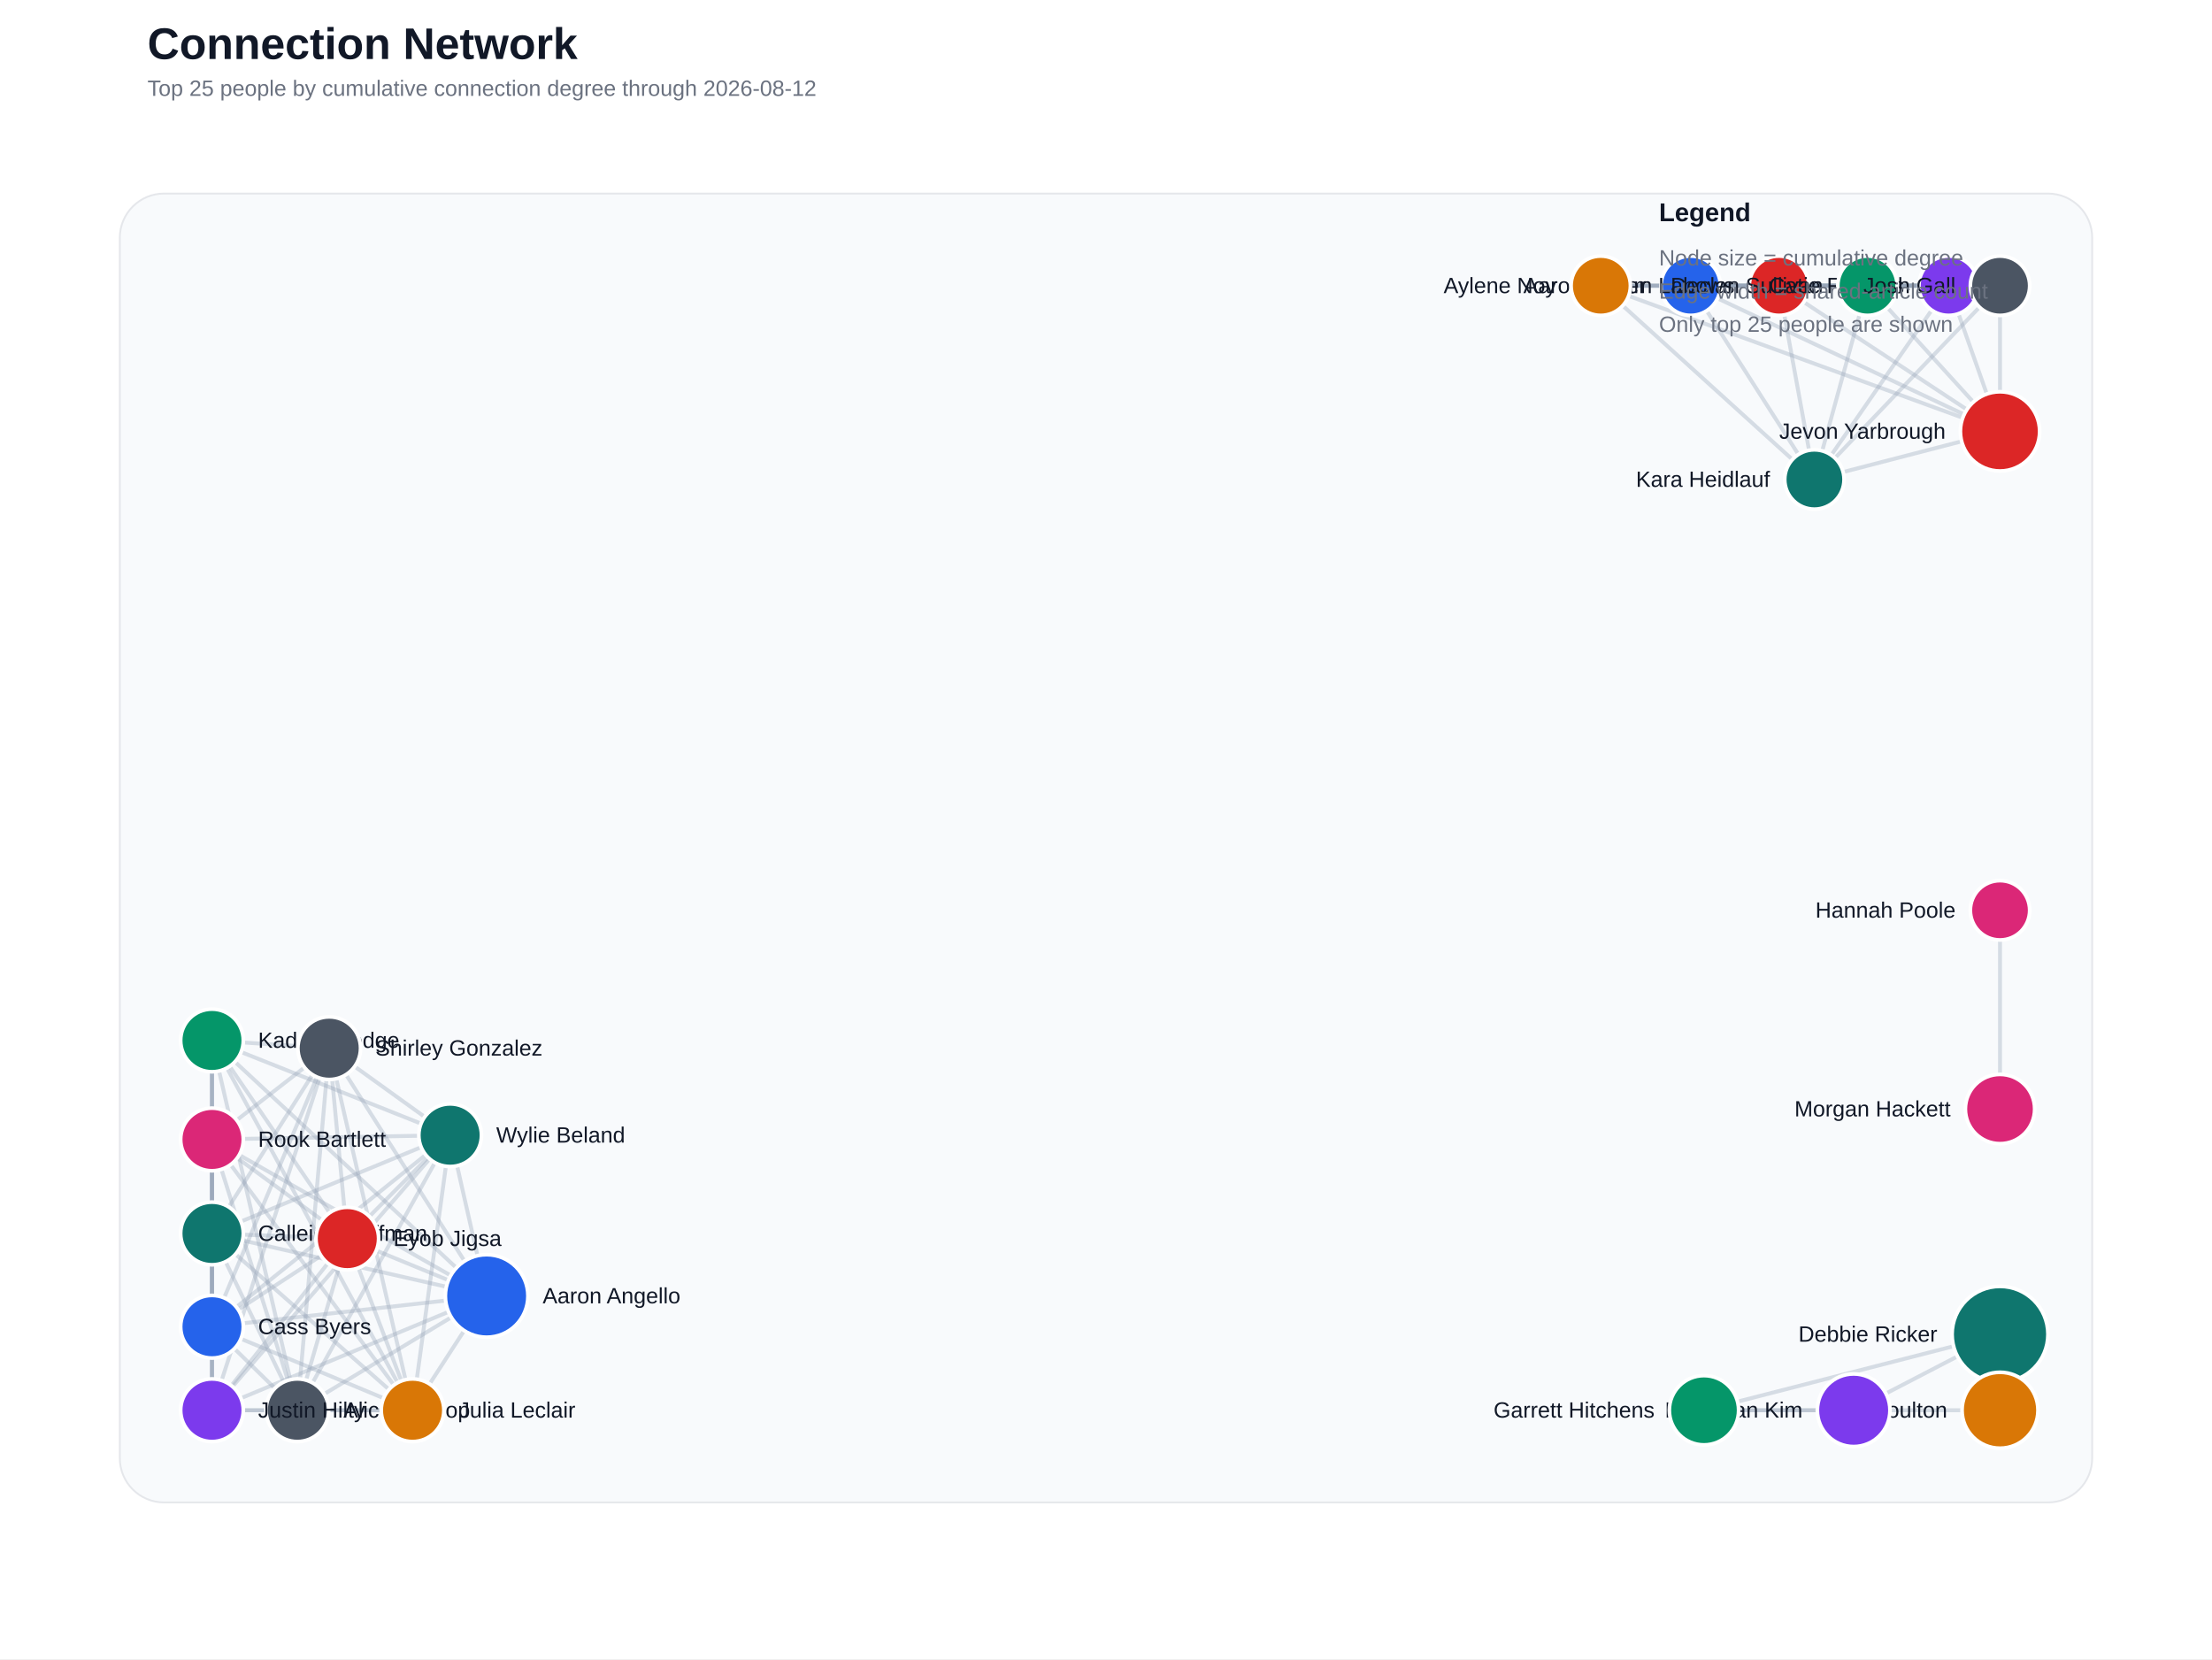
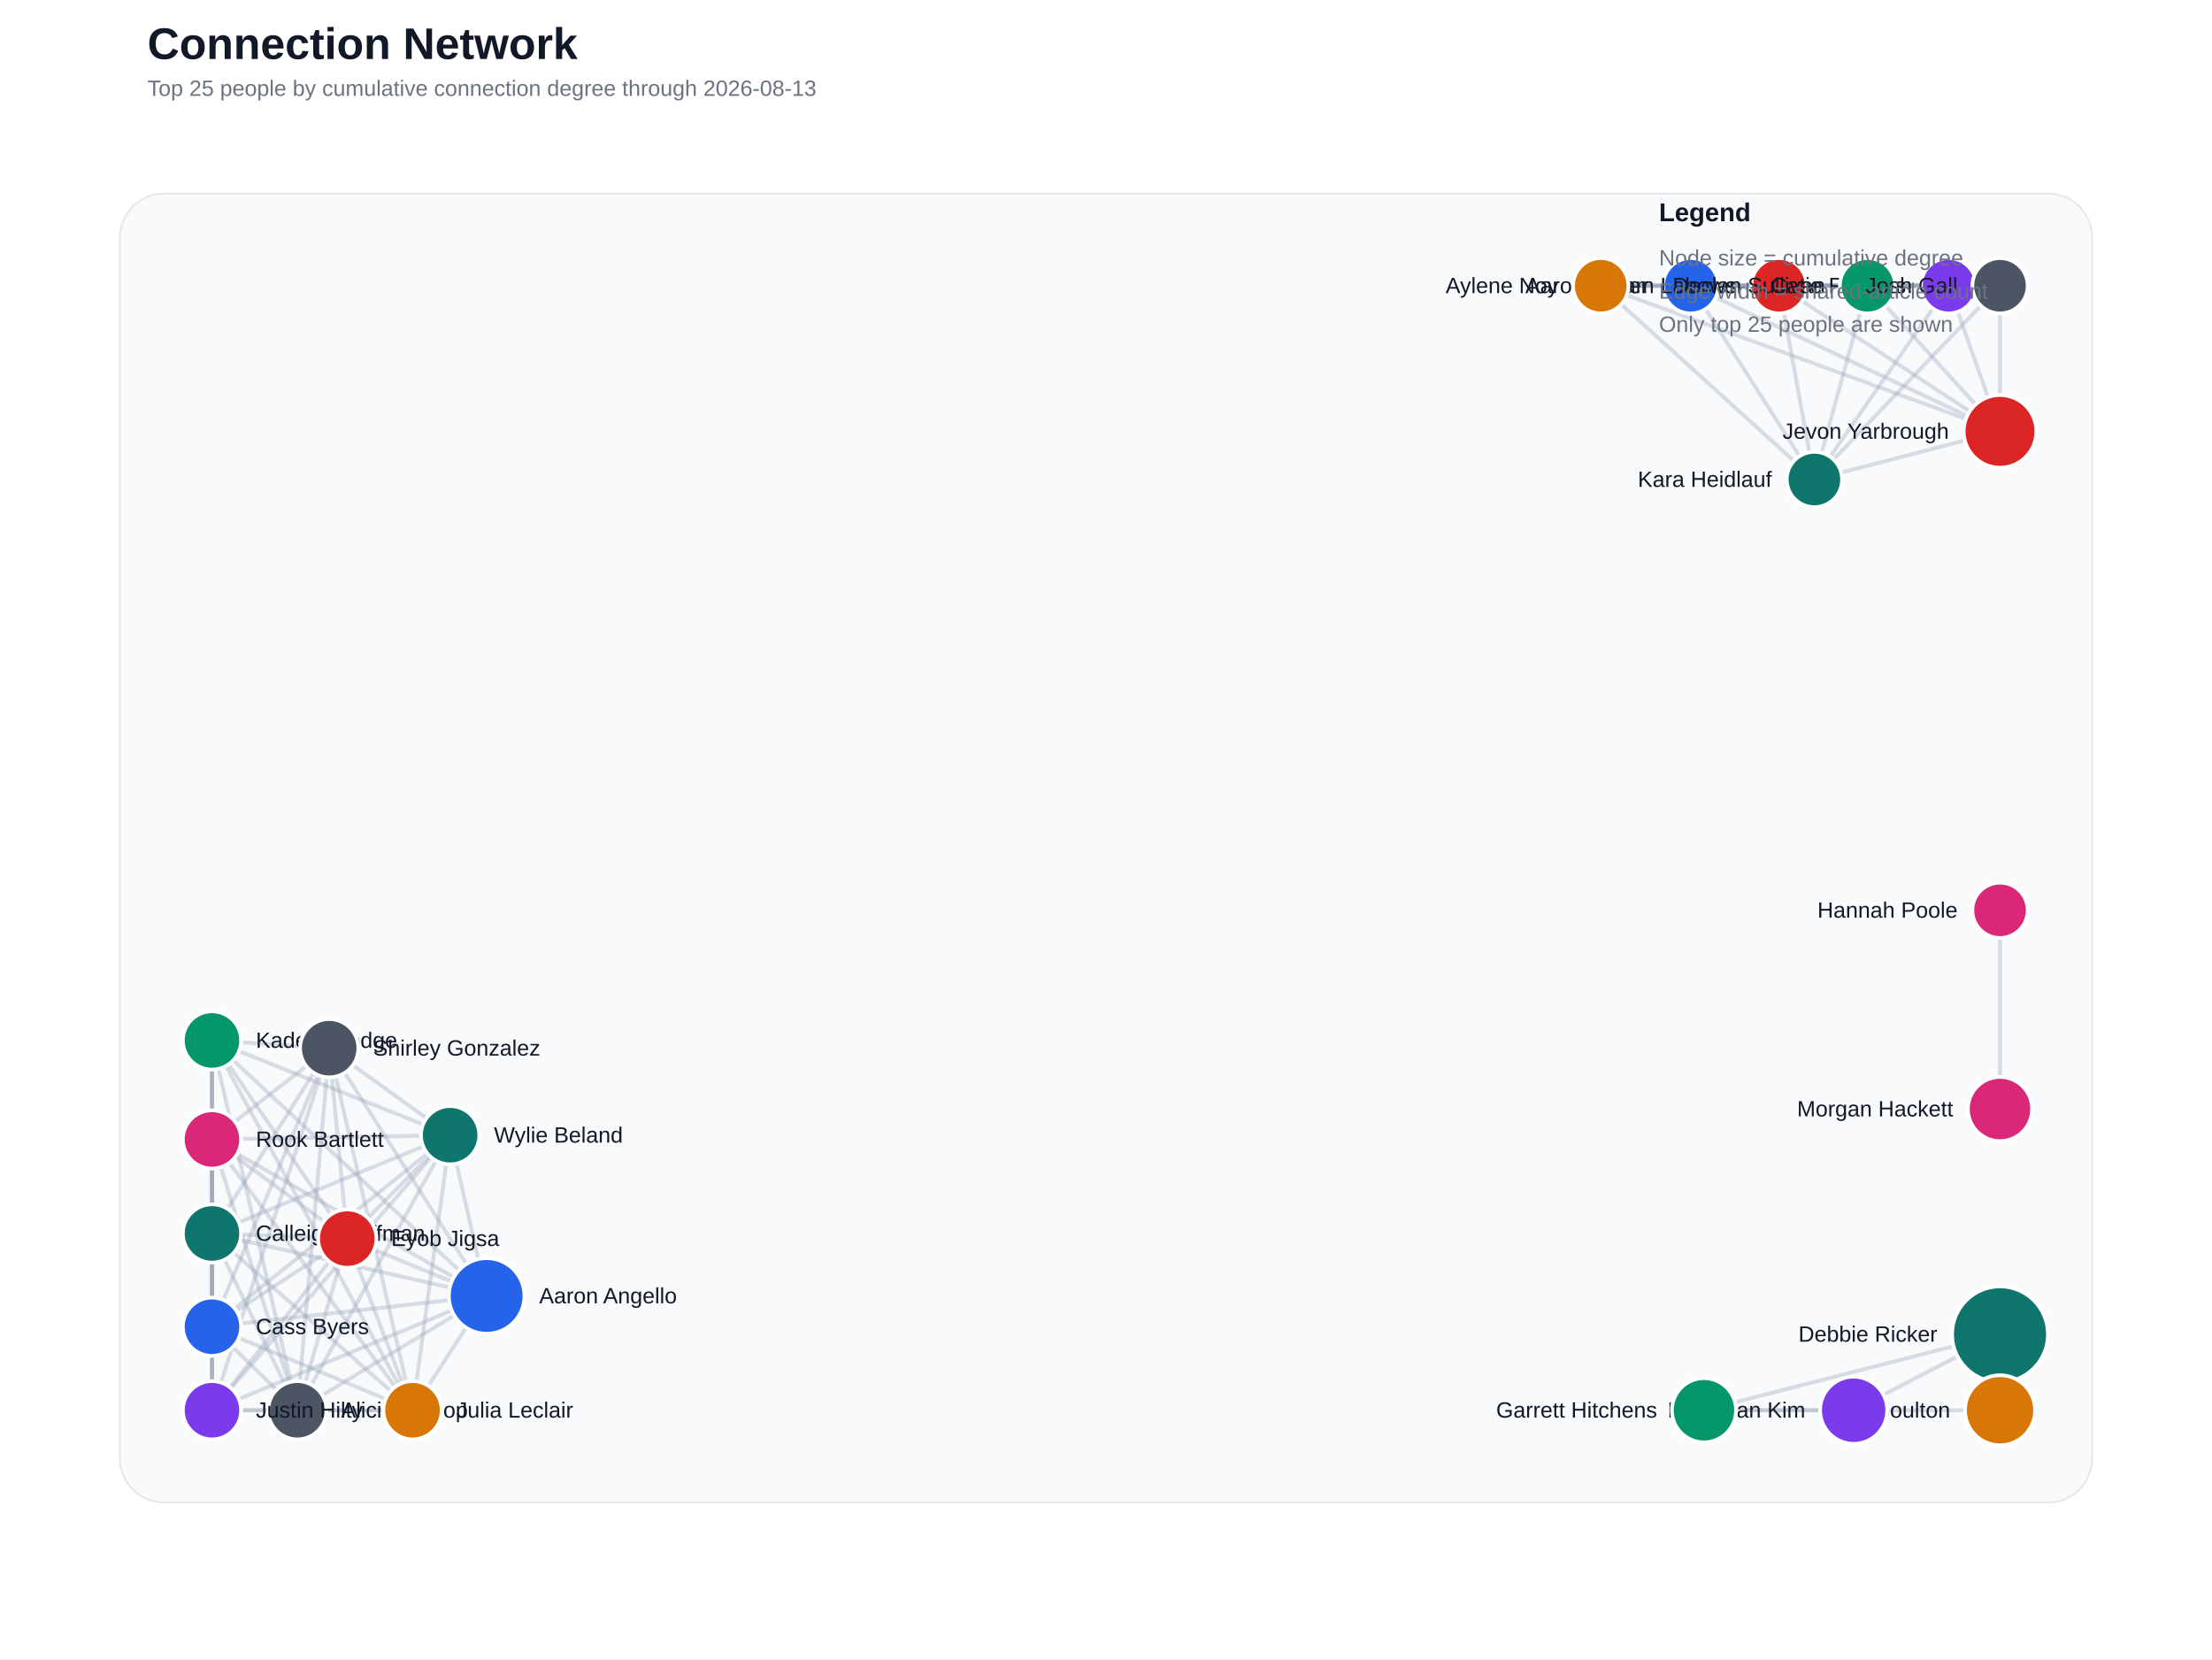
<svg xmlns="http://www.w3.org/2000/svg" width="1200" height="900" viewBox="0 0 1200 900">
  <rect width="100%" height="100%" fill="#ffffff" />
  <text x="80" y="32" font-family="Segoe UI, Arial, sans-serif" font-size="24" font-weight="700" fill="#111827">Connection Network</text>
-   <text x="80" y="52" font-family="Segoe UI, Arial, sans-serif" font-size="12" fill="#6b7280">Top 25 people by cumulative connection degree through 2026-08-12</text>
+   <text x="80" y="52" font-family="Segoe UI, Arial, sans-serif" font-size="12" fill="#6b7280">Top 25 people by cumulative connection degree through 2026-08-13</text>
  <rect x="65" y="105" width="1070" height="710" rx="24" fill="#f8fafc" stroke="#e5e7eb" />
  <line x1="1085.0" y1="765.0" x2="1085.0" y2="723.8" stroke="#94a3b8" stroke-width="4.00" stroke-linecap="round" opacity="0.60" />
  <line x1="264.0" y1="703.0" x2="161.3" y2="765.0" stroke="#94a3b8" stroke-width="2.13" stroke-linecap="round" opacity="0.35" />
  <line x1="264.0" y1="703.0" x2="115.0" y2="669.1" stroke="#94a3b8" stroke-width="2.13" stroke-linecap="round" opacity="0.35" />
  <line x1="264.0" y1="703.0" x2="115.0" y2="719.7" stroke="#94a3b8" stroke-width="2.13" stroke-linecap="round" opacity="0.35" />
  <line x1="264.0" y1="703.0" x2="188.4" y2="671.9" stroke="#94a3b8" stroke-width="2.13" stroke-linecap="round" opacity="0.35" />
  <line x1="264.0" y1="703.0" x2="223.8" y2="765.0" stroke="#94a3b8" stroke-width="2.13" stroke-linecap="round" opacity="0.35" />
  <line x1="264.0" y1="703.0" x2="115.0" y2="765.0" stroke="#94a3b8" stroke-width="2.13" stroke-linecap="round" opacity="0.35" />
  <line x1="264.0" y1="703.0" x2="115.0" y2="564.4" stroke="#94a3b8" stroke-width="2.13" stroke-linecap="round" opacity="0.35" />
  <line x1="264.0" y1="703.0" x2="115.0" y2="618.1" stroke="#94a3b8" stroke-width="2.13" stroke-linecap="round" opacity="0.35" />
  <line x1="264.0" y1="703.0" x2="178.6" y2="568.6" stroke="#94a3b8" stroke-width="2.13" stroke-linecap="round" opacity="0.35" />
  <line x1="264.0" y1="703.0" x2="244.2" y2="615.8" stroke="#94a3b8" stroke-width="2.13" stroke-linecap="round" opacity="0.35" />
  <line x1="917.2" y1="155.0" x2="965.1" y2="155.0" stroke="#94a3b8" stroke-width="2.13" stroke-linecap="round" opacity="0.35" />
  <line x1="917.2" y1="155.0" x2="868.4" y2="155.0" stroke="#94a3b8" stroke-width="2.13" stroke-linecap="round" opacity="0.35" />
  <line x1="917.2" y1="155.0" x2="1057.1" y2="155.0" stroke="#94a3b8" stroke-width="2.13" stroke-linecap="round" opacity="0.35" />
  <line x1="917.2" y1="155.0" x2="1013.1" y2="155.0" stroke="#94a3b8" stroke-width="2.13" stroke-linecap="round" opacity="0.35" />
  <line x1="917.2" y1="155.0" x2="1085.0" y2="234.0" stroke="#94a3b8" stroke-width="2.13" stroke-linecap="round" opacity="0.35" />
  <line x1="917.2" y1="155.0" x2="1085.0" y2="155.0" stroke="#94a3b8" stroke-width="2.13" stroke-linecap="round" opacity="0.35" />
  <line x1="917.2" y1="155.0" x2="984.3" y2="260.1" stroke="#94a3b8" stroke-width="2.13" stroke-linecap="round" opacity="0.35" />
  <line x1="965.1" y1="155.0" x2="868.4" y2="155.0" stroke="#94a3b8" stroke-width="2.13" stroke-linecap="round" opacity="0.35" />
  <line x1="965.1" y1="155.0" x2="1057.1" y2="155.0" stroke="#94a3b8" stroke-width="2.13" stroke-linecap="round" opacity="0.35" />
  <line x1="965.1" y1="155.0" x2="1013.1" y2="155.0" stroke="#94a3b8" stroke-width="2.13" stroke-linecap="round" opacity="0.35" />
  <line x1="965.1" y1="155.0" x2="1085.0" y2="234.0" stroke="#94a3b8" stroke-width="2.13" stroke-linecap="round" opacity="0.35" />
  <line x1="965.1" y1="155.0" x2="1085.0" y2="155.0" stroke="#94a3b8" stroke-width="2.13" stroke-linecap="round" opacity="0.35" />
  <line x1="965.1" y1="155.0" x2="984.3" y2="260.1" stroke="#94a3b8" stroke-width="2.13" stroke-linecap="round" opacity="0.35" />
  <line x1="161.3" y1="765.0" x2="115.0" y2="669.1" stroke="#94a3b8" stroke-width="2.13" stroke-linecap="round" opacity="0.35" />
  <line x1="161.3" y1="765.0" x2="115.0" y2="719.7" stroke="#94a3b8" stroke-width="2.13" stroke-linecap="round" opacity="0.35" />
  <line x1="161.3" y1="765.0" x2="188.4" y2="671.9" stroke="#94a3b8" stroke-width="2.13" stroke-linecap="round" opacity="0.35" />
  <line x1="161.3" y1="765.0" x2="223.8" y2="765.0" stroke="#94a3b8" stroke-width="2.13" stroke-linecap="round" opacity="0.35" />
  <line x1="161.3" y1="765.0" x2="115.0" y2="765.0" stroke="#94a3b8" stroke-width="2.13" stroke-linecap="round" opacity="0.35" />
  <line x1="161.3" y1="765.0" x2="115.0" y2="564.4" stroke="#94a3b8" stroke-width="2.13" stroke-linecap="round" opacity="0.35" />
  <line x1="161.3" y1="765.0" x2="115.0" y2="618.1" stroke="#94a3b8" stroke-width="2.13" stroke-linecap="round" opacity="0.35" />
  <line x1="161.3" y1="765.0" x2="178.6" y2="568.6" stroke="#94a3b8" stroke-width="2.13" stroke-linecap="round" opacity="0.35" />
  <line x1="161.3" y1="765.0" x2="244.2" y2="615.8" stroke="#94a3b8" stroke-width="2.13" stroke-linecap="round" opacity="0.35" />
  <line x1="1085.0" y1="765.0" x2="924.4" y2="765.0" stroke="#94a3b8" stroke-width="2.13" stroke-linecap="round" opacity="0.35" />
  <line x1="868.4" y1="155.0" x2="1057.1" y2="155.0" stroke="#94a3b8" stroke-width="2.13" stroke-linecap="round" opacity="0.35" />
  <line x1="868.4" y1="155.0" x2="1013.1" y2="155.0" stroke="#94a3b8" stroke-width="2.13" stroke-linecap="round" opacity="0.35" />
  <line x1="868.4" y1="155.0" x2="1085.0" y2="234.0" stroke="#94a3b8" stroke-width="2.13" stroke-linecap="round" opacity="0.35" />
  <line x1="868.4" y1="155.0" x2="1085.0" y2="155.0" stroke="#94a3b8" stroke-width="2.13" stroke-linecap="round" opacity="0.35" />
  <line x1="868.4" y1="155.0" x2="984.3" y2="260.1" stroke="#94a3b8" stroke-width="2.13" stroke-linecap="round" opacity="0.35" />
  <line x1="115.0" y1="669.1" x2="115.0" y2="719.7" stroke="#94a3b8" stroke-width="2.13" stroke-linecap="round" opacity="0.35" />
  <line x1="115.0" y1="669.1" x2="188.4" y2="671.9" stroke="#94a3b8" stroke-width="2.13" stroke-linecap="round" opacity="0.35" />
  <line x1="115.0" y1="669.1" x2="223.8" y2="765.0" stroke="#94a3b8" stroke-width="2.13" stroke-linecap="round" opacity="0.35" />
  <line x1="115.0" y1="669.1" x2="115.0" y2="765.0" stroke="#94a3b8" stroke-width="2.13" stroke-linecap="round" opacity="0.35" />
  <line x1="115.0" y1="669.1" x2="115.0" y2="564.4" stroke="#94a3b8" stroke-width="2.13" stroke-linecap="round" opacity="0.35" />
  <line x1="115.0" y1="669.1" x2="115.0" y2="618.1" stroke="#94a3b8" stroke-width="2.13" stroke-linecap="round" opacity="0.35" />
  <line x1="115.0" y1="669.1" x2="178.6" y2="568.6" stroke="#94a3b8" stroke-width="2.13" stroke-linecap="round" opacity="0.35" />
  <line x1="115.0" y1="669.1" x2="244.2" y2="615.8" stroke="#94a3b8" stroke-width="2.13" stroke-linecap="round" opacity="0.35" />
  <line x1="115.0" y1="719.7" x2="188.4" y2="671.9" stroke="#94a3b8" stroke-width="2.13" stroke-linecap="round" opacity="0.35" />
  <line x1="115.0" y1="719.7" x2="223.8" y2="765.0" stroke="#94a3b8" stroke-width="2.13" stroke-linecap="round" opacity="0.35" />
  <line x1="115.0" y1="719.7" x2="115.0" y2="765.0" stroke="#94a3b8" stroke-width="2.13" stroke-linecap="round" opacity="0.35" />
  <line x1="115.0" y1="719.7" x2="115.0" y2="564.4" stroke="#94a3b8" stroke-width="2.13" stroke-linecap="round" opacity="0.35" />
  <line x1="115.0" y1="719.7" x2="115.0" y2="618.1" stroke="#94a3b8" stroke-width="2.13" stroke-linecap="round" opacity="0.35" />
  <line x1="115.0" y1="719.7" x2="178.6" y2="568.6" stroke="#94a3b8" stroke-width="2.13" stroke-linecap="round" opacity="0.35" />
  <line x1="115.0" y1="719.7" x2="244.2" y2="615.8" stroke="#94a3b8" stroke-width="2.13" stroke-linecap="round" opacity="0.35" />
  <line x1="1057.1" y1="155.0" x2="1013.1" y2="155.0" stroke="#94a3b8" stroke-width="2.13" stroke-linecap="round" opacity="0.35" />
  <line x1="1057.1" y1="155.0" x2="1085.0" y2="234.0" stroke="#94a3b8" stroke-width="2.13" stroke-linecap="round" opacity="0.35" />
  <line x1="1057.1" y1="155.0" x2="1085.0" y2="155.0" stroke="#94a3b8" stroke-width="2.13" stroke-linecap="round" opacity="0.35" />
  <line x1="1057.1" y1="155.0" x2="984.3" y2="260.1" stroke="#94a3b8" stroke-width="2.13" stroke-linecap="round" opacity="0.35" />
  <line x1="1005.6" y1="765.0" x2="1085.0" y2="723.8" stroke="#94a3b8" stroke-width="2.13" stroke-linecap="round" opacity="0.35" />
  <line x1="1005.6" y1="765.0" x2="924.4" y2="765.0" stroke="#94a3b8" stroke-width="2.13" stroke-linecap="round" opacity="0.35" />
  <line x1="1085.0" y1="723.8" x2="924.4" y2="765.0" stroke="#94a3b8" stroke-width="2.13" stroke-linecap="round" opacity="0.35" />
  <line x1="1013.1" y1="155.0" x2="1085.0" y2="234.0" stroke="#94a3b8" stroke-width="2.13" stroke-linecap="round" opacity="0.35" />
  <line x1="1013.1" y1="155.0" x2="1085.0" y2="155.0" stroke="#94a3b8" stroke-width="2.13" stroke-linecap="round" opacity="0.35" />
  <line x1="1013.1" y1="155.0" x2="984.3" y2="260.1" stroke="#94a3b8" stroke-width="2.13" stroke-linecap="round" opacity="0.35" />
  <line x1="188.4" y1="671.9" x2="223.8" y2="765.0" stroke="#94a3b8" stroke-width="2.13" stroke-linecap="round" opacity="0.35" />
  <line x1="188.4" y1="671.9" x2="115.0" y2="765.0" stroke="#94a3b8" stroke-width="2.13" stroke-linecap="round" opacity="0.35" />
  <line x1="188.4" y1="671.9" x2="115.0" y2="564.4" stroke="#94a3b8" stroke-width="2.13" stroke-linecap="round" opacity="0.35" />
  <line x1="188.4" y1="671.9" x2="115.0" y2="618.1" stroke="#94a3b8" stroke-width="2.13" stroke-linecap="round" opacity="0.35" />
  <line x1="188.4" y1="671.9" x2="178.6" y2="568.6" stroke="#94a3b8" stroke-width="2.13" stroke-linecap="round" opacity="0.35" />
  <line x1="188.4" y1="671.9" x2="244.2" y2="615.8" stroke="#94a3b8" stroke-width="2.13" stroke-linecap="round" opacity="0.35" />
  <line x1="1085.0" y1="493.8" x2="1085.0" y2="601.6" stroke="#94a3b8" stroke-width="2.13" stroke-linecap="round" opacity="0.35" />
  <line x1="1085.0" y1="234.0" x2="1085.0" y2="155.0" stroke="#94a3b8" stroke-width="2.13" stroke-linecap="round" opacity="0.35" />
  <line x1="1085.0" y1="234.0" x2="984.3" y2="260.1" stroke="#94a3b8" stroke-width="2.13" stroke-linecap="round" opacity="0.35" />
  <line x1="1085.0" y1="155.0" x2="984.3" y2="260.1" stroke="#94a3b8" stroke-width="2.13" stroke-linecap="round" opacity="0.35" />
  <line x1="223.8" y1="765.0" x2="115.0" y2="765.0" stroke="#94a3b8" stroke-width="2.13" stroke-linecap="round" opacity="0.35" />
  <line x1="223.8" y1="765.0" x2="115.0" y2="564.4" stroke="#94a3b8" stroke-width="2.13" stroke-linecap="round" opacity="0.35" />
  <line x1="223.8" y1="765.0" x2="115.0" y2="618.1" stroke="#94a3b8" stroke-width="2.13" stroke-linecap="round" opacity="0.35" />
  <line x1="223.8" y1="765.0" x2="178.6" y2="568.6" stroke="#94a3b8" stroke-width="2.13" stroke-linecap="round" opacity="0.35" />
  <line x1="223.8" y1="765.0" x2="244.2" y2="615.8" stroke="#94a3b8" stroke-width="2.13" stroke-linecap="round" opacity="0.35" />
  <line x1="115.0" y1="765.0" x2="115.0" y2="564.4" stroke="#94a3b8" stroke-width="2.13" stroke-linecap="round" opacity="0.35" />
  <line x1="115.0" y1="765.0" x2="115.0" y2="618.1" stroke="#94a3b8" stroke-width="2.13" stroke-linecap="round" opacity="0.35" />
  <line x1="115.0" y1="765.0" x2="178.6" y2="568.6" stroke="#94a3b8" stroke-width="2.13" stroke-linecap="round" opacity="0.35" />
  <line x1="115.0" y1="765.0" x2="244.2" y2="615.8" stroke="#94a3b8" stroke-width="2.13" stroke-linecap="round" opacity="0.35" />
  <line x1="115.0" y1="564.4" x2="115.0" y2="618.1" stroke="#94a3b8" stroke-width="2.13" stroke-linecap="round" opacity="0.35" />
  <line x1="115.0" y1="564.4" x2="178.6" y2="568.6" stroke="#94a3b8" stroke-width="2.13" stroke-linecap="round" opacity="0.35" />
  <line x1="115.0" y1="564.4" x2="244.2" y2="615.8" stroke="#94a3b8" stroke-width="2.13" stroke-linecap="round" opacity="0.35" />
  <line x1="115.0" y1="618.1" x2="178.6" y2="568.6" stroke="#94a3b8" stroke-width="2.13" stroke-linecap="round" opacity="0.35" />
  <line x1="115.0" y1="618.1" x2="244.2" y2="615.8" stroke="#94a3b8" stroke-width="2.13" stroke-linecap="round" opacity="0.35" />
  <line x1="178.6" y1="568.6" x2="244.2" y2="615.8" stroke="#94a3b8" stroke-width="2.13" stroke-linecap="round" opacity="0.35" />
  <circle cx="1085.0" cy="723.8" r="26.0" fill="#0f766e" stroke="#ffffff" stroke-width="2" />
  <text x="1051.0" y="727.8" text-anchor="end" font-family="Segoe UI, Arial, sans-serif" font-size="12" fill="#111827">Debbie Ricker</text>
-   <circle cx="264.0" cy="703.0" r="22.4" fill="#2563eb" stroke="#ffffff" stroke-width="2" />
-   <text x="294.4" y="707.0" text-anchor="start" font-family="Segoe UI, Arial, sans-serif" font-size="12" fill="#111827">Aaron Angello</text>
-   <circle cx="1085.0" cy="234.0" r="21.5" fill="#dc2626" stroke="#ffffff" stroke-width="2" />
-   <text x="1055.5" y="238.0" text-anchor="end" font-family="Segoe UI, Arial, sans-serif" font-size="12" fill="#111827">Jevon Yarbrough</text>
-   <circle cx="1085.0" cy="765.0" r="20.6" fill="#d97706" stroke="#ffffff" stroke-width="2" />
-   <text x="1056.4" y="769.0" text-anchor="end" font-family="Segoe UI, Arial, sans-serif" font-size="12" fill="#111827">April Boulton</text>
-   <circle cx="1005.6" cy="765.0" r="19.7" fill="#7c3aed" stroke="#ffffff" stroke-width="2" />
-   <text x="977.9" y="769.0" text-anchor="end" font-family="Segoe UI, Arial, sans-serif" font-size="12" fill="#111827">Daehwan Kim</text>
-   <circle cx="924.4" cy="765.0" r="18.8" fill="#059669" stroke="#ffffff" stroke-width="2" />
-   <text x="897.6" y="769.0" text-anchor="end" font-family="Segoe UI, Arial, sans-serif" font-size="12" fill="#111827">Garrett Hitchens</text>
-   <circle cx="1085.0" cy="601.6" r="18.8" fill="#db2777" stroke="#ffffff" stroke-width="2" />
-   <text x="1058.2" y="605.6" text-anchor="end" font-family="Segoe UI, Arial, sans-serif" font-size="12" fill="#111827">Morgan Hackett</text>
-   <circle cx="161.3" cy="765.0" r="17.0" fill="#4b5563" stroke="#ffffff" stroke-width="2" />
-   <text x="186.3" y="769.0" text-anchor="start" font-family="Segoe UI, Arial, sans-serif" font-size="12" fill="#111827">Alicia Bishop</text>
-   <circle cx="115.0" cy="669.1" r="17.0" fill="#0f766e" stroke="#ffffff" stroke-width="2" />
-   <text x="140.0" y="673.1" text-anchor="start" font-family="Segoe UI, Arial, sans-serif" font-size="12" fill="#111827">Calleigh Hoffman</text>
-   <circle cx="115.0" cy="719.7" r="17.0" fill="#2563eb" stroke="#ffffff" stroke-width="2" />
-   <text x="140.0" y="723.7" text-anchor="start" font-family="Segoe UI, Arial, sans-serif" font-size="12" fill="#111827">Cass Byers</text>
-   <circle cx="188.4" cy="671.9" r="17.0" fill="#dc2626" stroke="#ffffff" stroke-width="2" />
-   <text x="213.4" y="675.9" text-anchor="start" font-family="Segoe UI, Arial, sans-serif" font-size="12" fill="#111827">Eyob Jigsa</text>
-   <circle cx="223.8" cy="765.0" r="17.0" fill="#d97706" stroke="#ffffff" stroke-width="2" />
-   <text x="248.8" y="769.0" text-anchor="start" font-family="Segoe UI, Arial, sans-serif" font-size="12" fill="#111827">Julia Leclair</text>
-   <circle cx="115.0" cy="765.0" r="17.0" fill="#7c3aed" stroke="#ffffff" stroke-width="2" />
-   <text x="140.0" y="769.0" text-anchor="start" font-family="Segoe UI, Arial, sans-serif" font-size="12" fill="#111827">Justin Hilty</text>
-   <circle cx="115.0" cy="564.4" r="17.0" fill="#059669" stroke="#ffffff" stroke-width="2" />
-   <text x="140.0" y="568.4" text-anchor="start" font-family="Segoe UI, Arial, sans-serif" font-size="12" fill="#111827">Kadem Hodge</text>
-   <circle cx="115.0" cy="618.1" r="17.0" fill="#db2777" stroke="#ffffff" stroke-width="2" />
-   <text x="140.0" y="622.1" text-anchor="start" font-family="Segoe UI, Arial, sans-serif" font-size="12" fill="#111827">Rook Bartlett</text>
-   <circle cx="178.6" cy="568.6" r="17.0" fill="#4b5563" stroke="#ffffff" stroke-width="2" />
-   <text x="203.6" y="572.6" text-anchor="start" font-family="Segoe UI, Arial, sans-serif" font-size="12" fill="#111827">Shirley Gonzalez</text>
-   <circle cx="244.2" cy="615.8" r="17.0" fill="#0f766e" stroke="#ffffff" stroke-width="2" />
-   <text x="269.2" y="619.8" text-anchor="start" font-family="Segoe UI, Arial, sans-serif" font-size="12" fill="#111827">Wylie Beland</text>
-   <circle cx="917.2" cy="155.0" r="16.1" fill="#2563eb" stroke="#ffffff" stroke-width="2" />
-   <text x="893.1" y="159.0" text-anchor="end" font-family="Segoe UI, Arial, sans-serif" font-size="12" fill="#111827">Aaron Heller</text>
-   <circle cx="965.1" cy="155.0" r="16.1" fill="#dc2626" stroke="#ffffff" stroke-width="2" />
-   <text x="941.0" y="159.0" text-anchor="end" font-family="Segoe UI, Arial, sans-serif" font-size="12" fill="#111827">Adam Labows</text>
-   <circle cx="868.4" cy="155.0" r="16.1" fill="#d97706" stroke="#ffffff" stroke-width="2" />
-   <text x="844.3" y="159.0" text-anchor="end" font-family="Segoe UI, Arial, sans-serif" font-size="12" fill="#111827">Aylene Noy</text>
-   <circle cx="1057.1" cy="155.0" r="16.1" fill="#7c3aed" stroke="#ffffff" stroke-width="2" />
-   <text x="1033.0" y="159.0" text-anchor="end" font-family="Segoe UI, Arial, sans-serif" font-size="12" fill="#111827">Catie Roberts</text>
-   <circle cx="1013.1" cy="155.0" r="16.1" fill="#059669" stroke="#ffffff" stroke-width="2" />
-   <text x="989.0" y="159.0" text-anchor="end" font-family="Segoe UI, Arial, sans-serif" font-size="12" fill="#111827">Declan Sullivan</text>
-   <circle cx="1085.0" cy="493.8" r="16.1" fill="#db2777" stroke="#ffffff" stroke-width="2" />
-   <text x="1060.9" y="497.8" text-anchor="end" font-family="Segoe UI, Arial, sans-serif" font-size="12" fill="#111827">Hannah Poole</text>
-   <circle cx="1085.0" cy="155.0" r="16.1" fill="#4b5563" stroke="#ffffff" stroke-width="2" />
-   <text x="1060.9" y="159.0" text-anchor="end" font-family="Segoe UI, Arial, sans-serif" font-size="12" fill="#111827">Josh Gall</text>
-   <circle cx="984.3" cy="260.1" r="16.1" fill="#0f766e" stroke="#ffffff" stroke-width="2" />
-   <text x="960.2" y="264.1" text-anchor="end" font-family="Segoe UI, Arial, sans-serif" font-size="12" fill="#111827">Kara Heidlauf</text>
+   <circle cx="264.0" cy="703.0" r="20.5" fill="#2563eb" stroke="#ffffff" stroke-width="2" />
+   <text x="292.5" y="707.0" text-anchor="start" font-family="Segoe UI, Arial, sans-serif" font-size="12" fill="#111827">Aaron Angello</text>
+   <circle cx="1085.0" cy="234.0" r="19.7" fill="#dc2626" stroke="#ffffff" stroke-width="2" />
+   <text x="1057.3" y="238.0" text-anchor="end" font-family="Segoe UI, Arial, sans-serif" font-size="12" fill="#111827">Jevon Yarbrough</text>
+   <circle cx="1085.0" cy="765.0" r="19.0" fill="#d97706" stroke="#ffffff" stroke-width="2" />
+   <text x="1058.0" y="769.0" text-anchor="end" font-family="Segoe UI, Arial, sans-serif" font-size="12" fill="#111827">April Boulton</text>
+   <circle cx="1005.6" cy="765.0" r="18.2" fill="#7c3aed" stroke="#ffffff" stroke-width="2" />
+   <text x="979.4" y="769.0" text-anchor="end" font-family="Segoe UI, Arial, sans-serif" font-size="12" fill="#111827">Daehwan Kim</text>
+   <circle cx="924.4" cy="765.0" r="17.4" fill="#059669" stroke="#ffffff" stroke-width="2" />
+   <text x="899.0" y="769.0" text-anchor="end" font-family="Segoe UI, Arial, sans-serif" font-size="12" fill="#111827">Garrett Hitchens</text>
+   <circle cx="1085.0" cy="601.6" r="17.4" fill="#db2777" stroke="#ffffff" stroke-width="2" />
+   <text x="1059.6" y="605.6" text-anchor="end" font-family="Segoe UI, Arial, sans-serif" font-size="12" fill="#111827">Morgan Hackett</text>
+   <circle cx="161.3" cy="765.0" r="15.8" fill="#4b5563" stroke="#ffffff" stroke-width="2" />
+   <text x="185.1" y="769.0" text-anchor="start" font-family="Segoe UI, Arial, sans-serif" font-size="12" fill="#111827">Alicia Bishop</text>
+   <circle cx="115.0" cy="669.1" r="15.8" fill="#0f766e" stroke="#ffffff" stroke-width="2" />
+   <text x="138.8" y="673.1" text-anchor="start" font-family="Segoe UI, Arial, sans-serif" font-size="12" fill="#111827">Calleigh Hoffman</text>
+   <circle cx="115.0" cy="719.7" r="15.8" fill="#2563eb" stroke="#ffffff" stroke-width="2" />
+   <text x="138.8" y="723.7" text-anchor="start" font-family="Segoe UI, Arial, sans-serif" font-size="12" fill="#111827">Cass Byers</text>
+   <circle cx="188.4" cy="671.9" r="15.8" fill="#dc2626" stroke="#ffffff" stroke-width="2" />
+   <text x="212.2" y="675.9" text-anchor="start" font-family="Segoe UI, Arial, sans-serif" font-size="12" fill="#111827">Eyob Jigsa</text>
+   <circle cx="223.8" cy="765.0" r="15.8" fill="#d97706" stroke="#ffffff" stroke-width="2" />
+   <text x="247.6" y="769.0" text-anchor="start" font-family="Segoe UI, Arial, sans-serif" font-size="12" fill="#111827">Julia Leclair</text>
+   <circle cx="115.0" cy="765.0" r="15.8" fill="#7c3aed" stroke="#ffffff" stroke-width="2" />
+   <text x="138.8" y="769.0" text-anchor="start" font-family="Segoe UI, Arial, sans-serif" font-size="12" fill="#111827">Justin Hilty</text>
+   <circle cx="115.0" cy="564.4" r="15.8" fill="#059669" stroke="#ffffff" stroke-width="2" />
+   <text x="138.8" y="568.4" text-anchor="start" font-family="Segoe UI, Arial, sans-serif" font-size="12" fill="#111827">Kadem Hodge</text>
+   <circle cx="115.0" cy="618.1" r="15.8" fill="#db2777" stroke="#ffffff" stroke-width="2" />
+   <text x="138.8" y="622.1" text-anchor="start" font-family="Segoe UI, Arial, sans-serif" font-size="12" fill="#111827">Rook Bartlett</text>
+   <circle cx="178.6" cy="568.6" r="15.8" fill="#4b5563" stroke="#ffffff" stroke-width="2" />
+   <text x="202.4" y="572.6" text-anchor="start" font-family="Segoe UI, Arial, sans-serif" font-size="12" fill="#111827">Shirley Gonzalez</text>
+   <circle cx="244.2" cy="615.8" r="15.8" fill="#0f766e" stroke="#ffffff" stroke-width="2" />
+   <text x="268.0" y="619.8" text-anchor="start" font-family="Segoe UI, Arial, sans-serif" font-size="12" fill="#111827">Wylie Beland</text>
+   <circle cx="917.2" cy="155.0" r="15.0" fill="#2563eb" stroke="#ffffff" stroke-width="2" />
+   <text x="894.2" y="159.0" text-anchor="end" font-family="Segoe UI, Arial, sans-serif" font-size="12" fill="#111827">Aaron Heller</text>
+   <circle cx="965.1" cy="155.0" r="15.0" fill="#dc2626" stroke="#ffffff" stroke-width="2" />
+   <text x="942.1" y="159.0" text-anchor="end" font-family="Segoe UI, Arial, sans-serif" font-size="12" fill="#111827">Adam Labows</text>
+   <circle cx="868.4" cy="155.0" r="15.0" fill="#d97706" stroke="#ffffff" stroke-width="2" />
+   <text x="845.4" y="159.0" text-anchor="end" font-family="Segoe UI, Arial, sans-serif" font-size="12" fill="#111827">Aylene Noy</text>
+   <circle cx="1057.1" cy="155.0" r="15.0" fill="#7c3aed" stroke="#ffffff" stroke-width="2" />
+   <text x="1034.0" y="159.0" text-anchor="end" font-family="Segoe UI, Arial, sans-serif" font-size="12" fill="#111827">Catie Roberts</text>
+   <circle cx="1013.1" cy="155.0" r="15.0" fill="#059669" stroke="#ffffff" stroke-width="2" />
+   <text x="990.1" y="159.0" text-anchor="end" font-family="Segoe UI, Arial, sans-serif" font-size="12" fill="#111827">Declan Sullivan</text>
+   <circle cx="1085.0" cy="493.8" r="15.0" fill="#db2777" stroke="#ffffff" stroke-width="2" />
+   <text x="1062.0" y="497.8" text-anchor="end" font-family="Segoe UI, Arial, sans-serif" font-size="12" fill="#111827">Hannah Poole</text>
+   <circle cx="1085.0" cy="155.0" r="15.0" fill="#4b5563" stroke="#ffffff" stroke-width="2" />
+   <text x="1062.0" y="159.0" text-anchor="end" font-family="Segoe UI, Arial, sans-serif" font-size="12" fill="#111827">Josh Gall</text>
+   <circle cx="984.3" cy="260.1" r="15.0" fill="#0f766e" stroke="#ffffff" stroke-width="2" />
+   <text x="961.2" y="264.1" text-anchor="end" font-family="Segoe UI, Arial, sans-serif" font-size="12" fill="#111827">Kara Heidlauf</text>
  <text x="900" y="120" font-family="Segoe UI, Arial, sans-serif" font-size="14" font-weight="700" fill="#111827">Legend</text>
  <text x="900" y="144" font-family="Segoe UI, Arial, sans-serif" font-size="12" fill="#6b7280">Node size = cumulative degree</text>
  <text x="900" y="162" font-family="Segoe UI, Arial, sans-serif" font-size="12" fill="#6b7280">Edge width = shared-article count</text>
  <text x="900" y="180" font-family="Segoe UI, Arial, sans-serif" font-size="12" fill="#6b7280">Only top 25 people are shown</text>
</svg>
